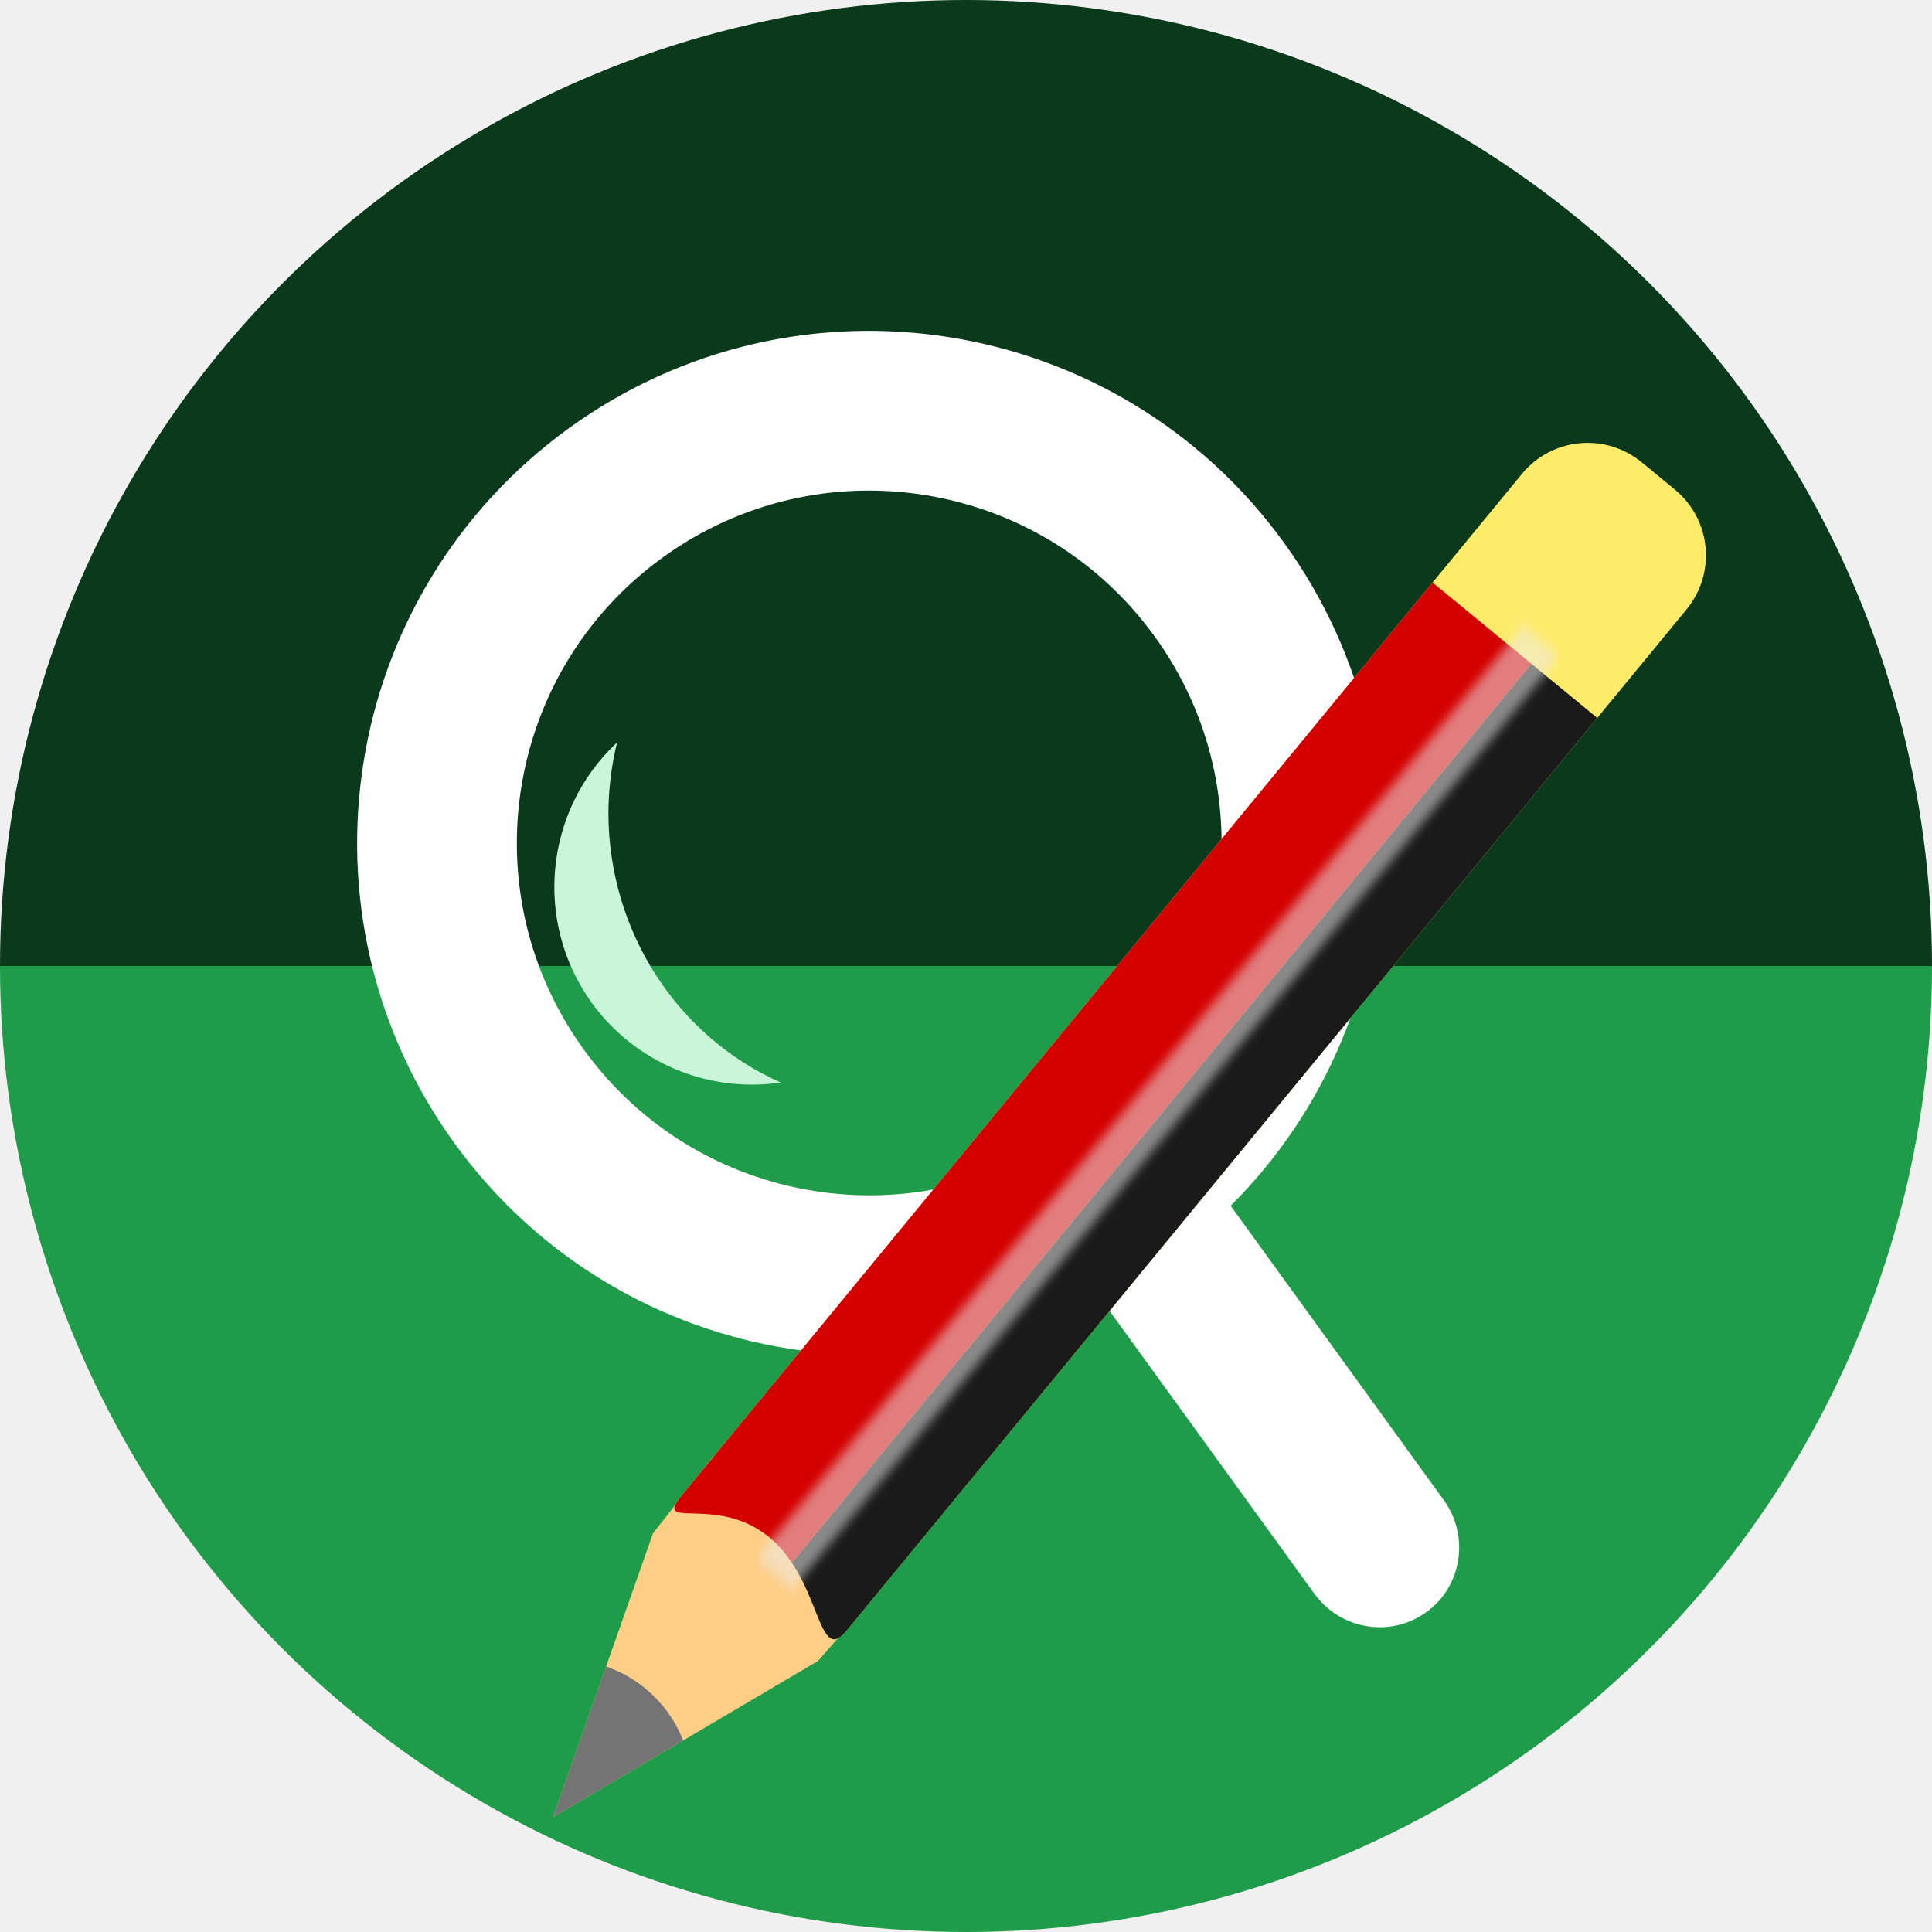
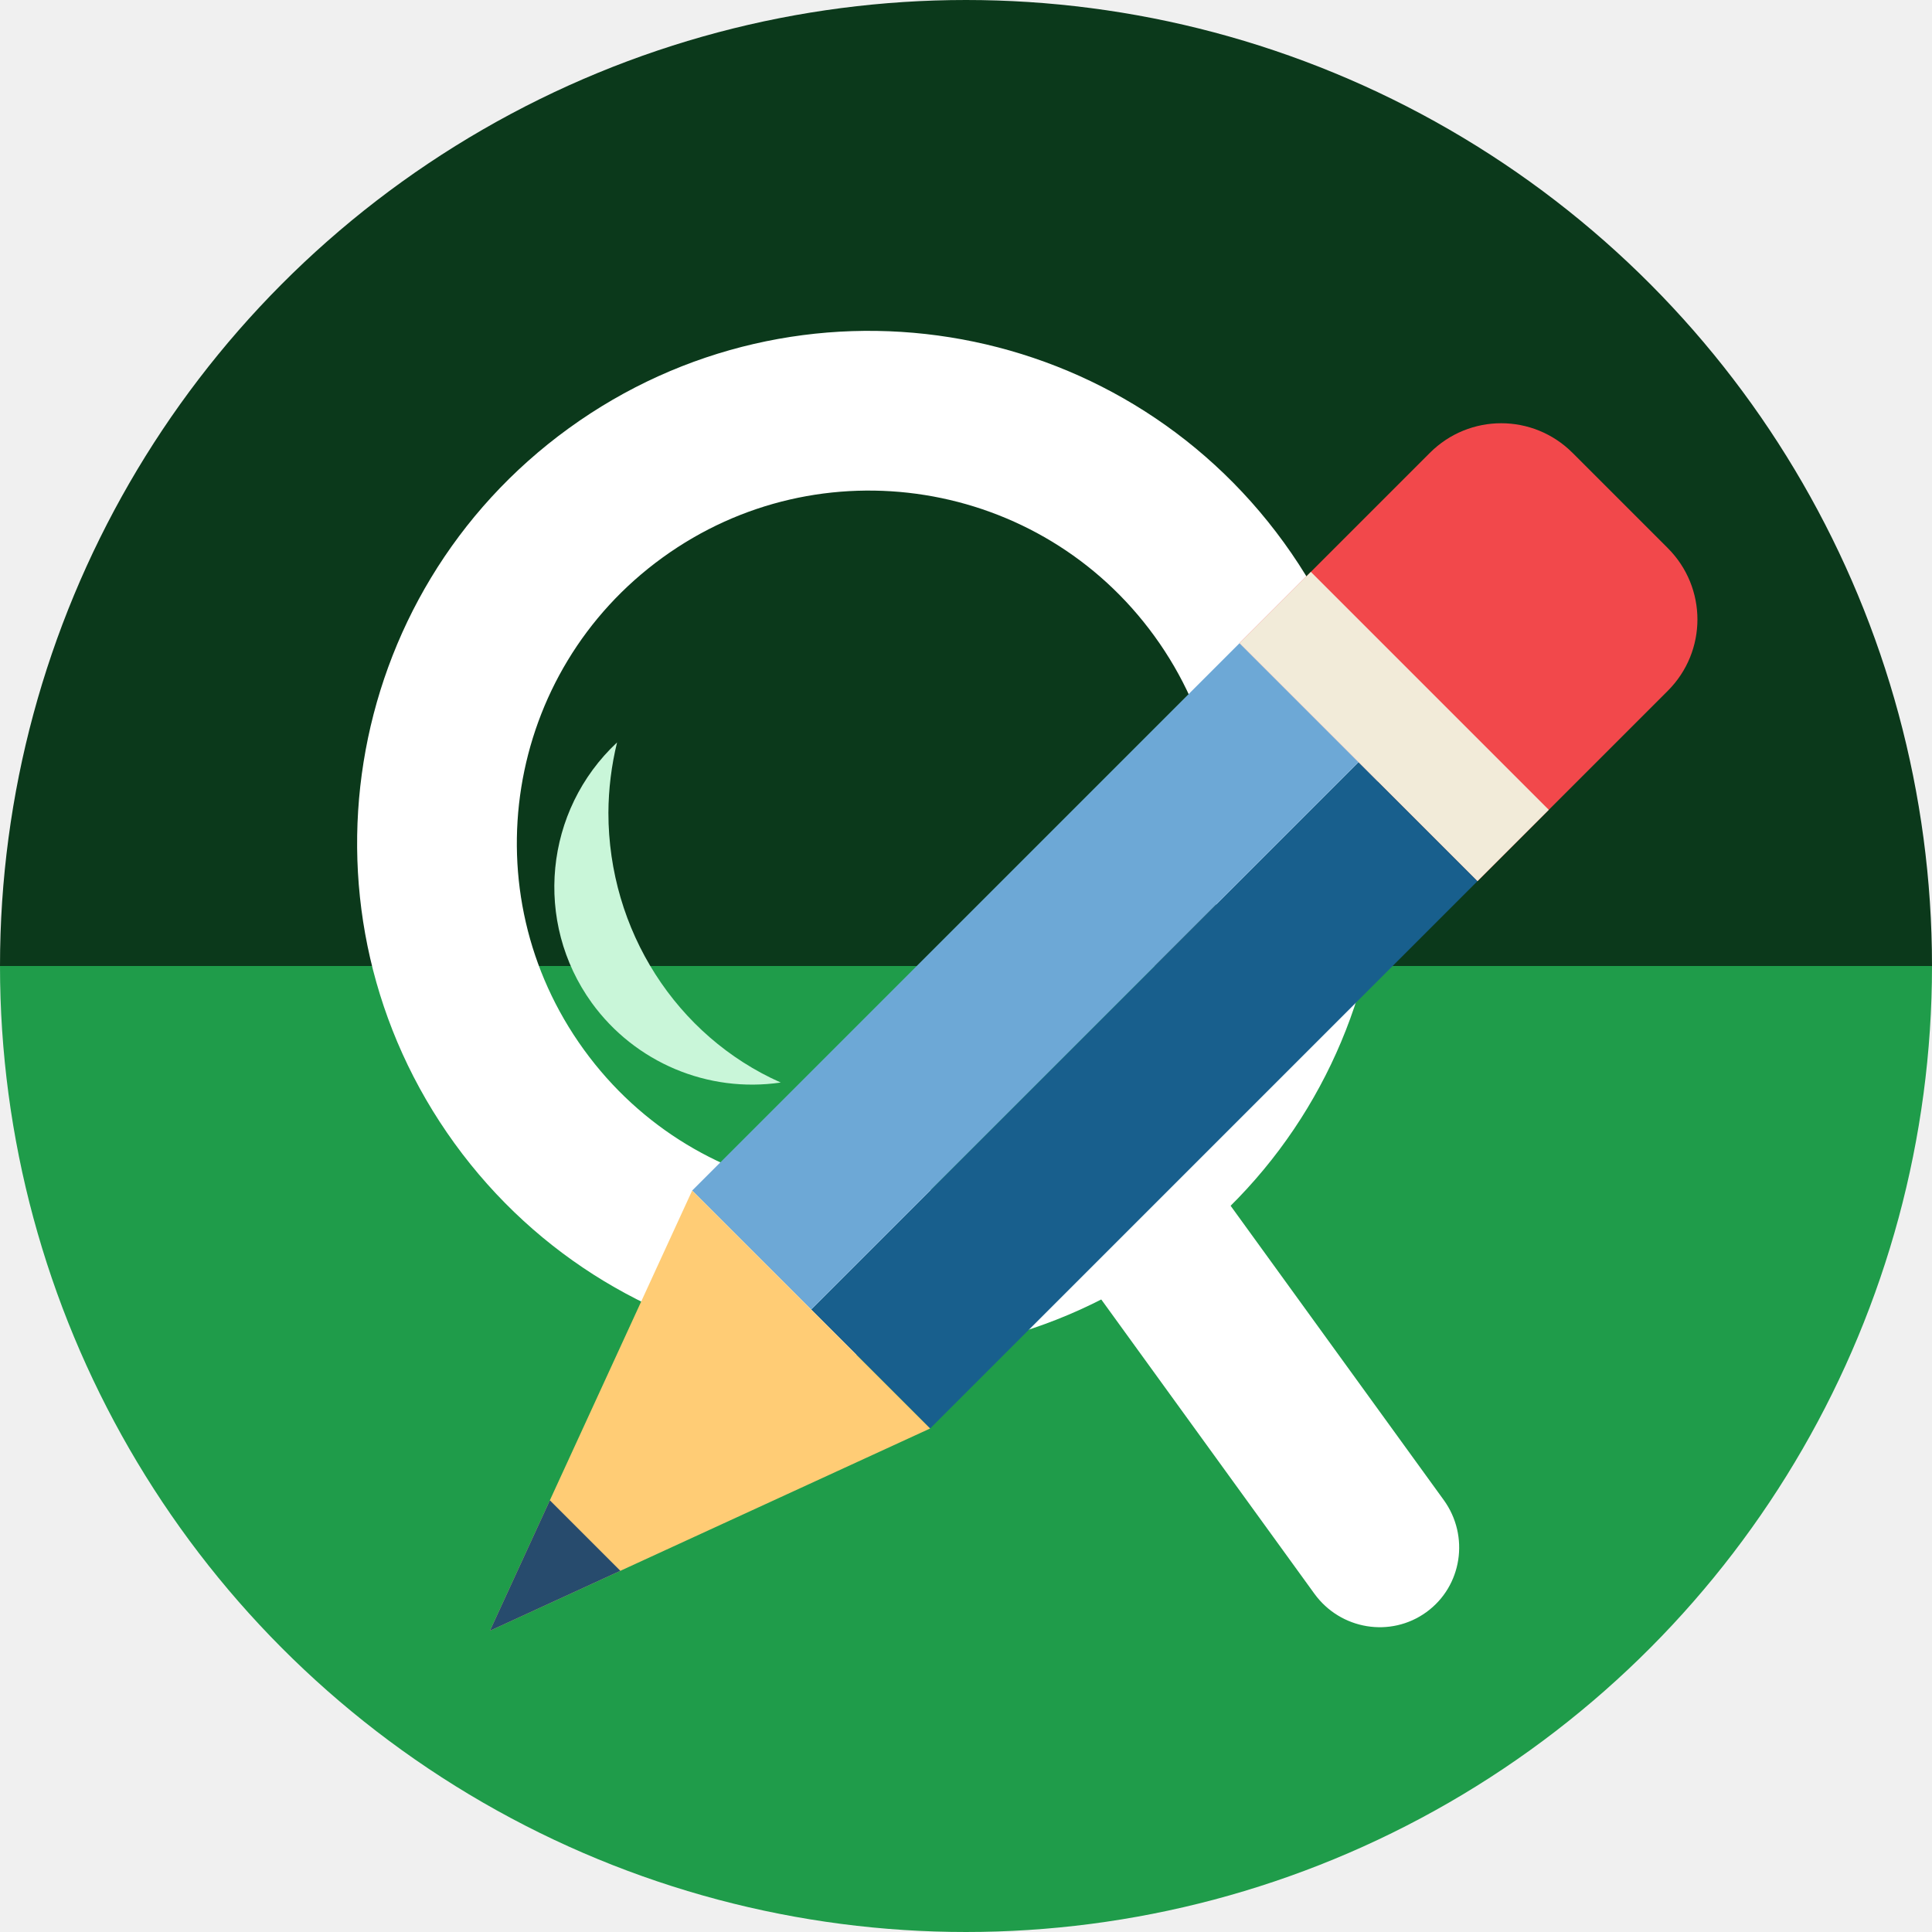
<svg xmlns="http://www.w3.org/2000/svg" width="256" height="256" viewBox="0 0 256 256" id="svg2" version="1.1">
  <defs id="defs4">
    <clipPath id="clipPath4174" clipPathUnits="userSpaceOnUse">
      <circle r="128" cy="924.362" cx="128" id="circle4176" style="fill:#cc2828;fill-opacity:1;stroke:none;stroke-width:0;stroke-linecap:round;stroke-linejoin:round;stroke-miterlimit:4;stroke-dasharray:none;stroke-opacity:1" />
    </clipPath>
    <clipPath id="clipPath4183" clipPathUnits="userSpaceOnUse">
      <circle transform="matrix(0,-1,1,0,0,0)" r="128" cy="128" cx="-924.362" id="circle4185" style="fill:#cc2828;fill-opacity:1;stroke:none;stroke-width:0;stroke-linecap:round;stroke-linejoin:round;stroke-miterlimit:4;stroke-dasharray:none;stroke-opacity:1" />
    </clipPath>
    <clipPath id="clipPath4187" clipPathUnits="userSpaceOnUse">
      <circle r="128" cy="924.362" cx="128" id="circle4189" style="fill:#cc2828;fill-opacity:1;stroke:none;stroke-width:0;stroke-linecap:round;stroke-linejoin:round;stroke-miterlimit:4;stroke-dasharray:none;stroke-opacity:1" />
    </clipPath>
    <clipPath id="clipPath4209" clipPathUnits="userSpaceOnUse">
      <circle transform="matrix(0,-1,1,0,0,0)" r="128" cy="128" cx="-924.362" id="circle4211" style="fill:#cc2828;fill-opacity:1;stroke:none;stroke-width:0;stroke-linecap:round;stroke-linejoin:round;stroke-miterlimit:4;stroke-dasharray:none;stroke-opacity:1" />
    </clipPath>
    <clipPath id="clipPath4213" clipPathUnits="userSpaceOnUse">
      <circle r="128" cy="924.362" cx="128" id="circle4215" style="fill:#cc2828;fill-opacity:1;stroke:none;stroke-width:0;stroke-linecap:round;stroke-linejoin:round;stroke-miterlimit:4;stroke-dasharray:none;stroke-opacity:1" />
    </clipPath>
    <clipPath clipPathUnits="userSpaceOnUse" id="clipPath4381">
      <circle r="128" cy="640.498" cx="686.505" id="circle4383" style="fill:#d83838;fill-opacity:1;stroke:none;stroke-width:0;stroke-linecap:round;stroke-linejoin:round;stroke-miterlimit:4;stroke-dasharray:none;stroke-opacity:1" transform="matrix(0.7778034,0.6285076,-0.6285076,0.7778034,0,0)" />
    </clipPath>
    <clipPath clipPathUnits="userSpaceOnUse" id="clipPath4857">
      <circle r="128" cy="924.362" cx="128" id="circle4859" style="fill:#68bdff;fill-opacity:1;stroke:none;stroke-width:0;stroke-linecap:round;stroke-linejoin:round;stroke-miterlimit:4;stroke-dasharray:none;stroke-opacity:1" />
    </clipPath>
    <clipPath clipPathUnits="userSpaceOnUse" id="clipPath5081">
      <circle style="fill:#68bdff;fill-opacity:1;stroke:none;stroke-width:0;stroke-linecap:round;stroke-linejoin:round;stroke-miterlimit:4;stroke-dasharray:none;stroke-opacity:1" id="circle5083" cx="-127.95" cy="924.362" r="128" transform="scale(-1,1)" />
    </clipPath>
    <clipPath clipPathUnits="userSpaceOnUse" id="clipPath5081-7">
      <circle style="fill:#68bdff;fill-opacity:1;stroke:none;stroke-width:0;stroke-linecap:round;stroke-linejoin:round;stroke-miterlimit:4;stroke-dasharray:none;stroke-opacity:1" id="circle5083-5" cx="-127.95" cy="924.362" r="128" transform="scale(-1,1)" />
    </clipPath>
    <clipPath id="clipPath4286" clipPathUnits="userSpaceOnUse">
      <circle r="128" cy="927.362" cx="125" id="circle4288" style="fill:#ff7b68;fill-opacity:1;stroke:none;stroke-width:0;stroke-linecap:round;stroke-linejoin:round;stroke-miterlimit:4;stroke-dasharray:none;stroke-opacity:1" />
    </clipPath>
    <clipPath clipPathUnits="userSpaceOnUse" id="clipPath4298">
      <circle style="fill:#df241d;fill-opacity:1;stroke:none;stroke-width:71;stroke-linecap:butt;stroke-miterlimit:4;stroke-dasharray:none;stroke-opacity:1" id="circle4300" cx="128" cy="924.362" r="128" />
    </clipPath>
    <clipPath id="clipPath4292" clipPathUnits="userSpaceOnUse">
      <circle transform="matrix(0,-1,1,0,0,0)" style="fill:#df241d;fill-opacity:1;stroke:none;stroke-width:71;stroke-linecap:butt;stroke-miterlimit:4;stroke-dasharray:none;stroke-opacity:1" id="circle4294" cx="-920.639" cy="128" r="128" />
    </clipPath>
    <clipPath clipPathUnits="userSpaceOnUse" id="clipPath4753">
      <circle style="fill:#1f9c4a;fill-opacity:1;stroke:none;stroke-width:71;stroke-linecap:butt;stroke-miterlimit:4;stroke-dasharray:none;stroke-opacity:1" id="circle4755" cx="-486.263" cy="798.667" r="120.958" transform="matrix(0.7748521,-0.6321425,0.6321425,0.7748521,0,0)" />
    </clipPath>
    <clipPath clipPathUnits="userSpaceOnUse" id="clipPath4774">
      <circle style="fill:#1f9c4a;fill-opacity:1;stroke:none;stroke-width:71;stroke-linecap:butt;stroke-miterlimit:4;stroke-dasharray:none;stroke-opacity:1" id="circle4776" cx="850.091" cy="385.718" r="120.958" transform="matrix(-0.8168822,0.5768045,0.5768045,0.8168822,0,0)" />
    </clipPath>
    <clipPath clipPathUnits="userSpaceOnUse" id="clipPath4780">
      <circle style="fill:#1f9c4a;fill-opacity:1;stroke:none;stroke-width:71;stroke-linecap:butt;stroke-miterlimit:4;stroke-dasharray:none;stroke-opacity:1" id="circle4782" cx="850.091" cy="385.718" r="120.958" transform="matrix(-0.8168822,0.5768045,0.5768045,0.8168822,0,0)" />
    </clipPath>
    <clipPath clipPathUnits="userSpaceOnUse" id="clipPath4237">
      <rect ry="10" y="31" x="-75" height="175" width="25" id="rect4239" style="opacity:1;fill:#ffeb6a;fill-opacity:1;stroke:none;stroke-width:3.5;stroke-linecap:round;stroke-linejoin:round;stroke-miterlimit:4;stroke-dasharray:none;stroke-opacity:1" />
    </clipPath>
    <clipPath clipPathUnits="userSpaceOnUse" id="clipPath4245">
      <rect ry="10" y="31" x="-75" height="175" width="25" id="rect4247" style="opacity:1;fill:#ffeb6a;fill-opacity:1;stroke:none;stroke-width:3.5;stroke-linecap:round;stroke-linejoin:round;stroke-miterlimit:4;stroke-dasharray:none;stroke-opacity:1" />
    </clipPath>
-     <filter style="color-interpolation-filters:sRGB" id="filter4294" x="-0.275" width="1.549" y="-0.011" height="1.021">
-       <feGaussianBlur stdDeviation="0.698" id="feGaussianBlur4296" />
-     </filter>
    <clipPath clipPathUnits="userSpaceOnUse" id="clipPath4331">
      <path id="path4333" d="m -65,29.537 5,0 c 5.54,0 10,4.46 10,10 l 0,155 c 0,5.54 -5.923,-2.678 -13.963,-2.678 -8.04,0 -11.037,8.218 -11.037,2.678 l 0,-155 c 0,-5.54 4.46,-10 10,-10 z" style="opacity:1;fill:#ffeb6a;fill-opacity:1;stroke:none;stroke-width:3.5;stroke-linecap:round;stroke-linejoin:round;stroke-miterlimit:4;stroke-dasharray:none;stroke-opacity:1" />
    </clipPath>
    <clipPath clipPathUnits="userSpaceOnUse" id="clipPath4348">
      <path id="path4350" d="m -65,29.537 5,0 c 5.54,0 10,4.46 10,10 l 0,155 c 0,5.54 -5.923,-2.678 -13.963,-2.678 -8.04,0 -11.037,8.218 -11.037,2.678 l 0,-155 c 0,-5.54 4.46,-10 10,-10 z" style="opacity:1;fill:#ffeb6a;fill-opacity:1;stroke:none;stroke-width:3.5;stroke-linecap:round;stroke-linejoin:round;stroke-miterlimit:4;stroke-dasharray:none;stroke-opacity:1" />
    </clipPath>
    <clipPath clipPathUnits="userSpaceOnUse" id="clipPath4358">
      <path id="path4360" d="m -65,29.537 5,0 c 5.54,0 10,4.46 10,10 l 0,155 c 0,5.54 -5.923,-2.678 -13.963,-2.678 -8.04,0 -11.037,8.218 -11.037,2.678 l 0,-155 c 0,-5.54 4.46,-10 10,-10 z" style="opacity:1;fill:#ffeb6a;fill-opacity:1;stroke:none;stroke-width:3.5;stroke-linecap:round;stroke-linejoin:round;stroke-miterlimit:4;stroke-dasharray:none;stroke-opacity:1" />
    </clipPath>
    <clipPath clipPathUnits="userSpaceOnUse" id="clipPath4375">
      <path id="path4377" d="m -98.17,188.318 17.558,31.219 16.467,-30.244 z" style="fill:none;fill-rule:evenodd;stroke:#000000;stroke-width:1px;stroke-linecap:butt;stroke-linejoin:miter;stroke-opacity:1" />
    </clipPath>
    <clipPath clipPathUnits="userSpaceOnUse" id="clipPath4421">
      <path id="path4423" d="m -82.554,31 5,0 c 5.54,0 10,4.46 10,10 l 0,155 c 0,5.54 -5.923,-2.678 -13.963,-2.678 -8.04,0 -11.037,8.218 -11.037,2.678 l 0,-155 c 0,-5.54 4.46,-10 10,-10 z" style="opacity:1;fill:#ffeb6a;fill-opacity:1;stroke:none;stroke-width:3.5;stroke-linecap:round;stroke-linejoin:round;stroke-miterlimit:4;stroke-dasharray:none;stroke-opacity:1" />
    </clipPath>
    <clipPath clipPathUnits="userSpaceOnUse" id="clipPath4431">
      <circle style="opacity:1;fill:#ffce86;fill-opacity:1;stroke:none;stroke-width:3.5;stroke-linecap:round;stroke-linejoin:round;stroke-miterlimit:4;stroke-dasharray:none;stroke-opacity:1" id="circle4433" cx="-81.463" cy="231.248" r="15" />
    </clipPath>
  </defs>
  <g id="g904" transform="translate(265,69.99998)">
    <path transform="scale(1,-1)" id="path867" style="fill:#0b391b;fill-opacity:1;stroke:none;stroke-width:31.568;stroke-linecap:round;stroke-linejoin:round;stroke-miterlimit:4;stroke-dasharray:none;stroke-opacity:1" d="M -9,-58 A 128,128 0 0 1 -73,52.851 128,128 0 0 1 -201,52.851 128,128 0 0 1 -265,-58 l 128,6e-6 z" />
    <path d="M -9,58 A 128,128 0 0 1 -73,168.851 128,128 0 0 1 -201,168.851 128,128 0 0 1 -265,58 l 128,6e-6 z" style="fill:#1f9c4a;fill-opacity:1;stroke:none;stroke-width:31.568;stroke-linecap:round;stroke-linejoin:round;stroke-miterlimit:4;stroke-dasharray:none;stroke-opacity:1" id="path4172-3" />
  </g>
  <g id="layer1" transform="translate(0,-796.3622)">
    <ellipse ry="20" rx="17.5" cy="837.362" cx="27.5" id="path4172" style="fill:none;fill-opacity:1;stroke:none;stroke-width:71;stroke-linecap:butt;stroke-miterlimit:4;stroke-dasharray:none;stroke-opacity:1" />
    <rect y="817.362" x="100" height="65" width="45" id="rect4193" style="opacity:1;fill:none;fill-opacity:1;stroke:none;stroke-width:20;stroke-linecap:round;stroke-linejoin:round;stroke-miterlimit:4;stroke-dasharray:none;stroke-opacity:1" />
    <ellipse style="opacity:1;fill:#3c3232;fill-opacity:1;stroke:none;stroke-width:3.5;stroke-linecap:round;stroke-linejoin:round;stroke-miterlimit:4;stroke-dasharray:none;stroke-opacity:1" id="path4371" cx="-80.244" cy="1017.854" rx="45" ry="15" clip-path="url(#clipPath4375)" />
  </g>
  <rect transform="matrix(0.8098738,-0.5866041,0.5866041,0.8098738,0,0)" ry="10.685" y="209.795" x="17.174" height="74.076" width="21.164" id="rect4180-2" style="opacity:1;fill:#ffffff;fill-opacity:1;stroke:none;stroke-width:30;stroke-linecap:butt;stroke-linejoin:round;stroke-miterlimit:4;stroke-dasharray:none;stroke-opacity:1" />
  <circle transform="matrix(0.8098738,-0.5866041,0.5866041,0.8098738,0,0)" r="57.269" cy="158.021" cx="27.756" id="path4182-2" style="opacity:1;fill:none;fill-opacity:0;stroke:#ffffff;stroke-width:21.164;stroke-linecap:butt;stroke-linejoin:round;stroke-miterlimit:4;stroke-dasharray:none;stroke-opacity:1" />
  <path style="opacity:1;fill:#c9f6d9;fill-opacity:1;stroke:none;stroke-width:21.164;stroke-linecap:butt;stroke-linejoin:round;stroke-miterlimit:4;stroke-dasharray:none;stroke-opacity:1" d="M 81.765,98.374 A 26.23,26.23 0 0 0 78.419,132.891 26.23,26.23 0 0 0 103.451,143.44 37.786,38.931 0 0 1 80.617,107.701 37.786,38.931 0 0 1 81.765,98.374 Z" id="circle4195" />
-   <path style="fill:#ffce86;fill-opacity:1;fill-rule:evenodd;stroke:none;stroke-width:1px;stroke-linecap:butt;stroke-linejoin:miter;stroke-opacity:1" d="m 94.521,193.006 21.842,17.965 -7.968,9.111 -35.114,20.703 13.243,-37.614 z" id="path4379" />
-   <path style="opacity:1;fill:#ffeb6a;fill-opacity:1;stroke:none;stroke-width:3.5;stroke-linecap:round;stroke-linejoin:round;stroke-miterlimit:4;stroke-dasharray:none;stroke-opacity:1" d="m 217.549,61.268 4.364,3.589 c 4.835,3.977 5.527,11.072 1.549,15.907 L 112.191,216.052 c -3.977,4.835 -3.247,-6.589 -10.265,-12.361 -7.018,-5.772 -15.533,-0.75 -11.556,-5.586 L 201.642,62.817 c 3.977,-4.835 11.072,-5.527 15.907,-1.549 z" id="rect4227" />
-   <rect style="opacity:1;fill:#d40000;fill-opacity:1;stroke:none;stroke-width:3.5;stroke-linecap:round;stroke-linejoin:round;stroke-miterlimit:4;stroke-dasharray:none;stroke-opacity:1" id="rect4229" width="25" height="155" x="-85" y="56" ry="0" clip-path="url(#clipPath4348)" transform="matrix(0.8728275,0.7178836,-0.7178836,0.8728275,295.4873,82.14919)" />
-   <rect style="opacity:1;fill:#1a1a1a;fill-opacity:1;stroke:none;stroke-width:3.5;stroke-linecap:round;stroke-linejoin:round;stroke-miterlimit:4;stroke-dasharray:none;stroke-opacity:1" id="rect4241" width="25" height="155" x="-60" y="56" clip-path="url(#clipPath4358)" transform="matrix(0.8728275,0.7178836,-0.7178836,0.8728275,295.4873,82.14919)" />
-   <rect style="opacity:1;fill:#ececec;fill-opacity:0.529;stroke:none;stroke-width:3.5;stroke-linecap:round;stroke-linejoin:round;stroke-miterlimit:4;stroke-dasharray:none;stroke-opacity:1;filter:url(#filter4294)" id="rect4252" width="6.099" height="155.851" x="-84.197" y="57.463" transform="matrix(0.7929414,0.6521788,-0.6521788,0.7929414,306.0887,92.28869)" />
-   <path id="path4427" d="m -92.584,190.182 25.025,0 -0.325,10.705 -12.36,33.886 -12.091,-33.149 z" style="fill:#747474;fill-opacity:1;fill-rule:evenodd;stroke:none;stroke-width:1px;stroke-linecap:butt;stroke-linejoin:miter;stroke-opacity:1" clip-path="url(#clipPath4431)" transform="matrix(0.8728275,0.7178836,-0.7178836,0.8728275,311.8594,93.4743)" />
+   <g transform="matrix(0.6305854,0.6305854,-0.6305854,0.6305854,227.9245,59.38137)" id="g960">
+     <path style="opacity:1;fill:#f2484b;fill-opacity:1;stroke:none;stroke-width:29.4;stroke-miterlimit:4;stroke-dasharray:none;stroke-opacity:1" d="m -15,16 c -8.31,0 -15,6.69 -15,15 V 71 H 20 V 31 C 20,22.69 13.31,16 5,16 Z" id="path944" />
+     <path style="opacity:1;fill:#f2ebd9;fill-opacity:1;stroke:none;stroke-width:29.4;stroke-miterlimit:4;stroke-dasharray:none;stroke-opacity:1" d="M -30,56 H 20 V 71 H -30 Z" id="rect946" />
+     <g id="g958">
+       <path style="opacity:1;fill:#185f8d;fill-opacity:1;stroke:none;stroke-width:17.907;stroke-miterlimit:4;stroke-dasharray:none;stroke-opacity:1" d="M -5,71 H 20 V 186 H -5 Z" id="rect948" />
+       <path style="opacity:1;fill:#6da8d6;fill-opacity:1;stroke:none;stroke-width:17.907;stroke-miterlimit:4;stroke-dasharray:none;stroke-opacity:1" d="M -30,71 H -5 V 186 H -30 Z" id="rect950" />
+       <g id="g956">
+         <path transform="matrix(0.6415003,0,0,1,14.24501,17.5)" style="opacity:1;fill:#ffcc75;fill-opacity:1;stroke:none;stroke-width:29.4;stroke-miterlimit:4;stroke-dasharray:none;stroke-opacity:1" d="M -30,236 -49.486,202.25 -68.971,168.5 H -30 8.971 l -19.486,33.75 z" id="path952" />
+         <path transform="matrix(0.1900742,0,0,0.2962963,0.7022245,183.5741)" style="opacity:1;fill:#274b6d;fill-opacity:1;stroke:none;stroke-width:29.4;stroke-miterlimit:4;stroke-dasharray:none;stroke-opacity:1" d="M -30,236 -49.486,202.25 -68.971,168.5 H -30 8.971 l -19.486,33.75 z" id="path954" />
+       </g>
+     </g>
+   </g>
</svg>
